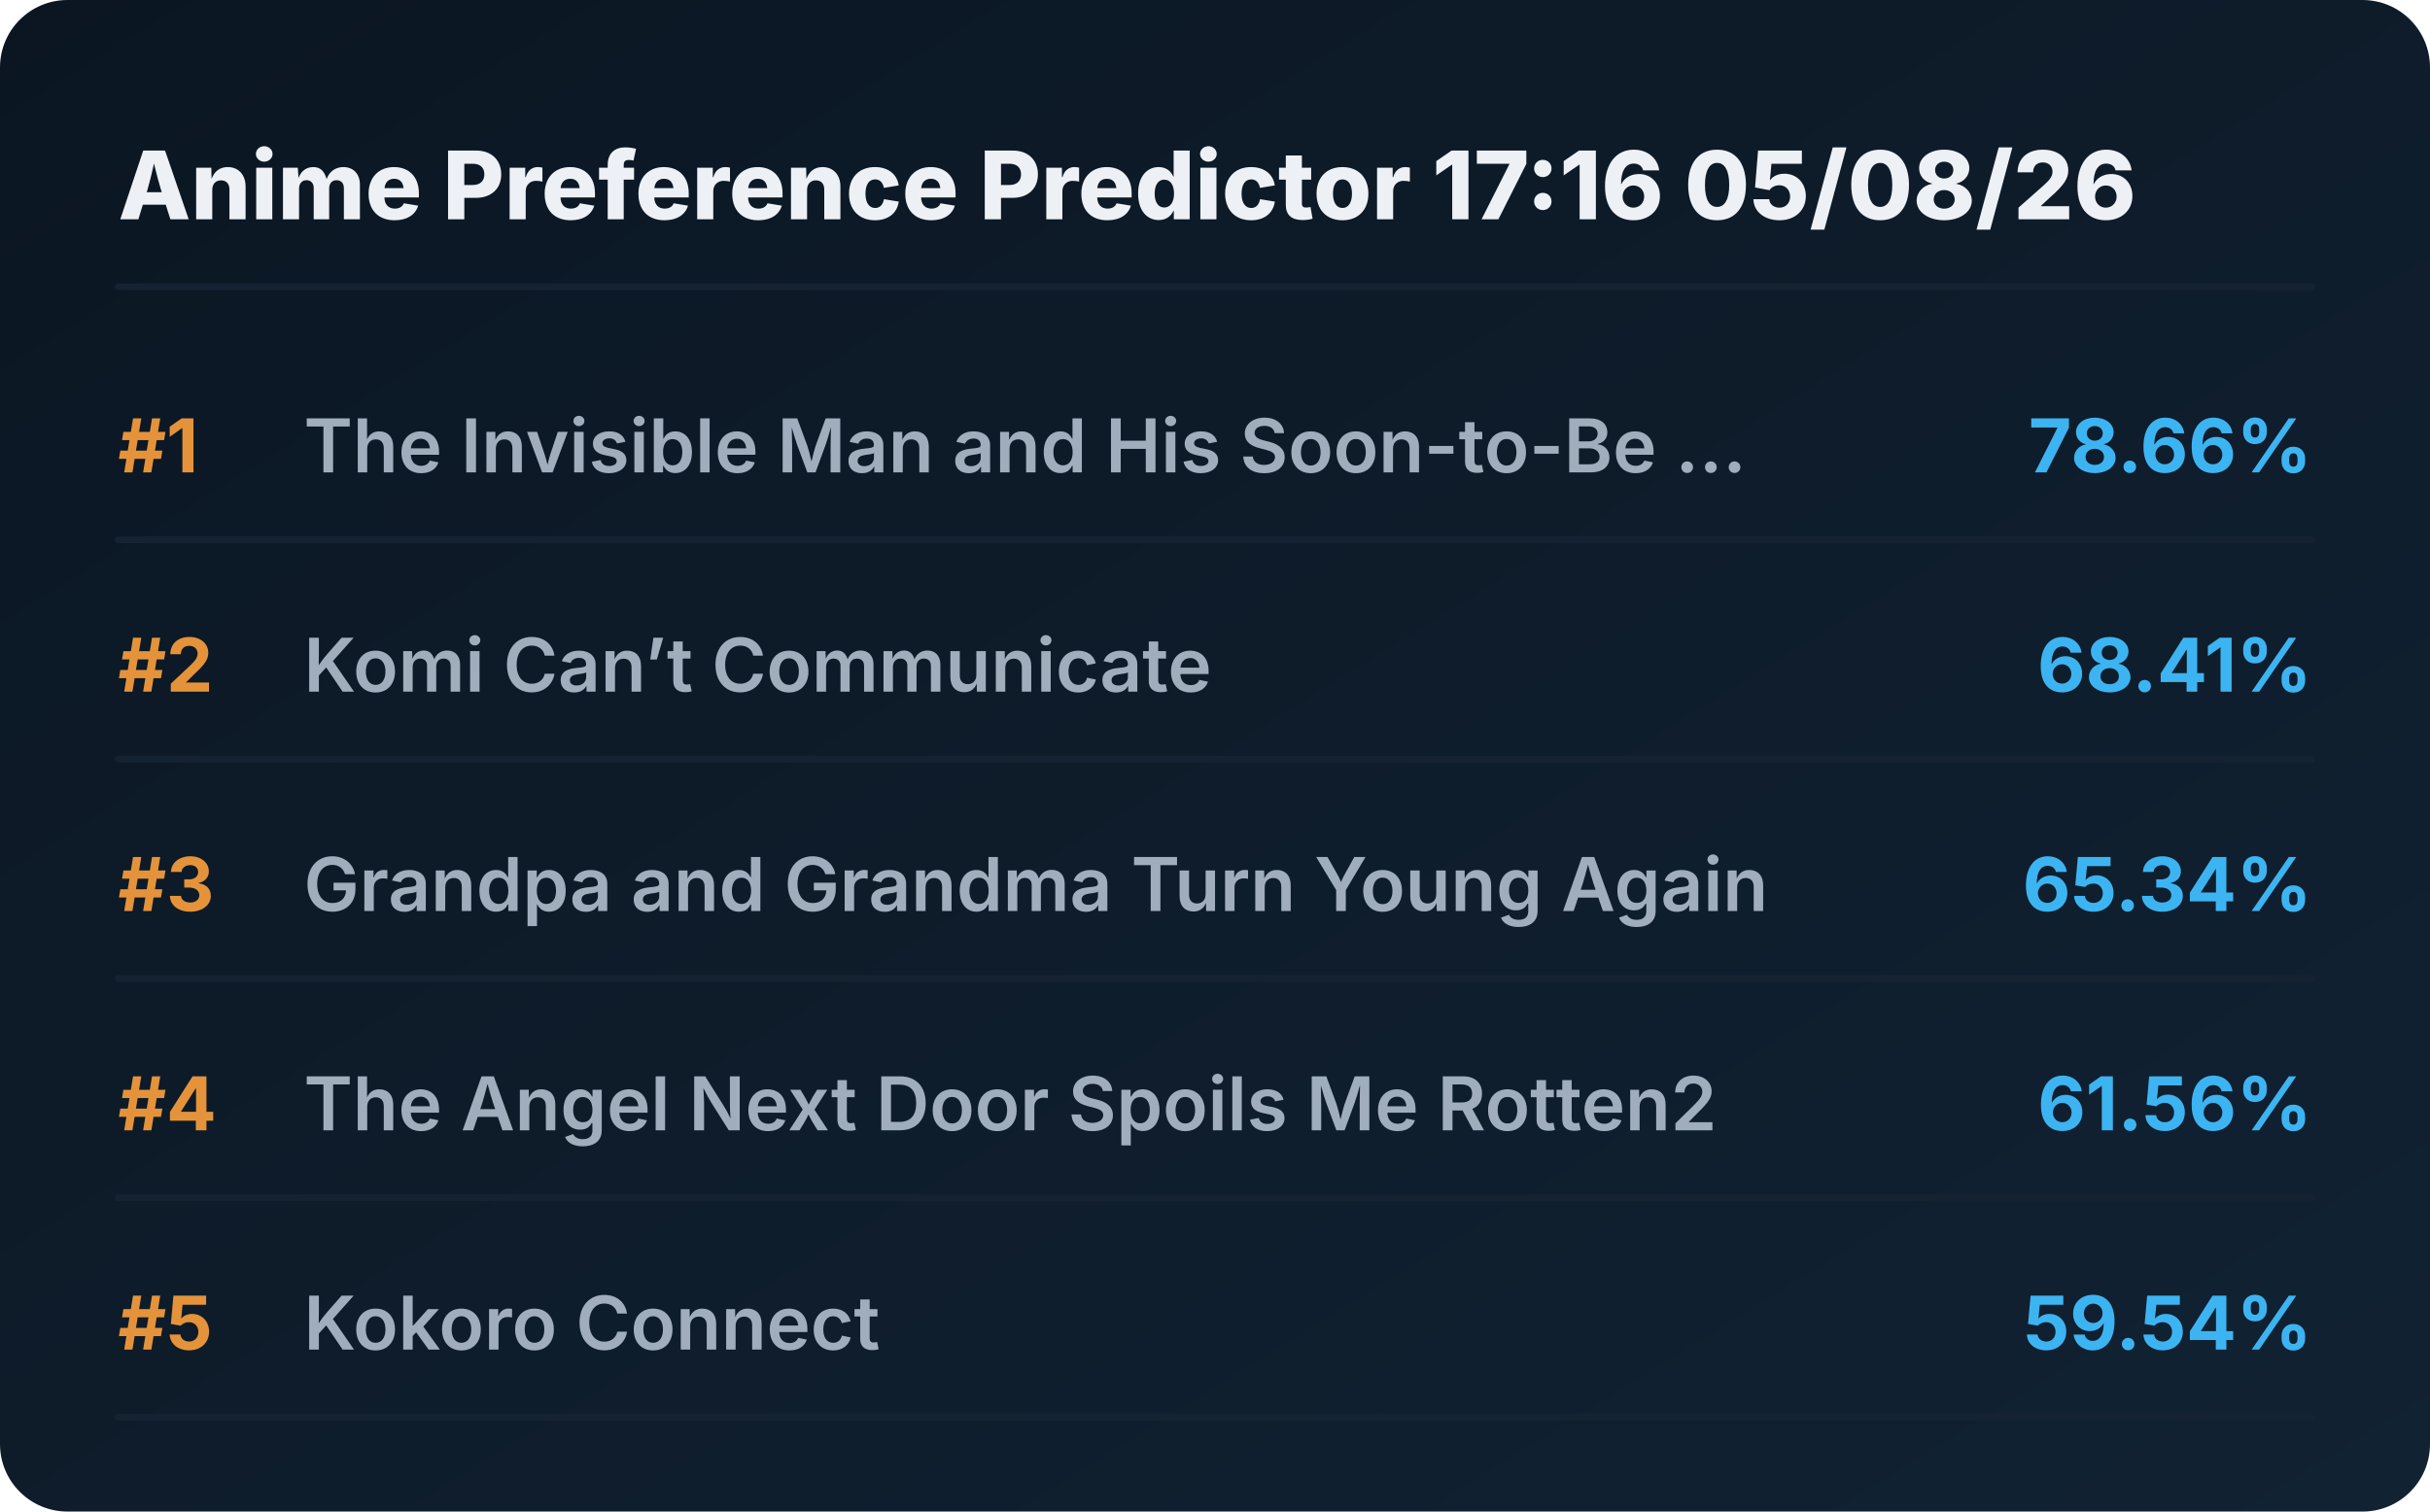
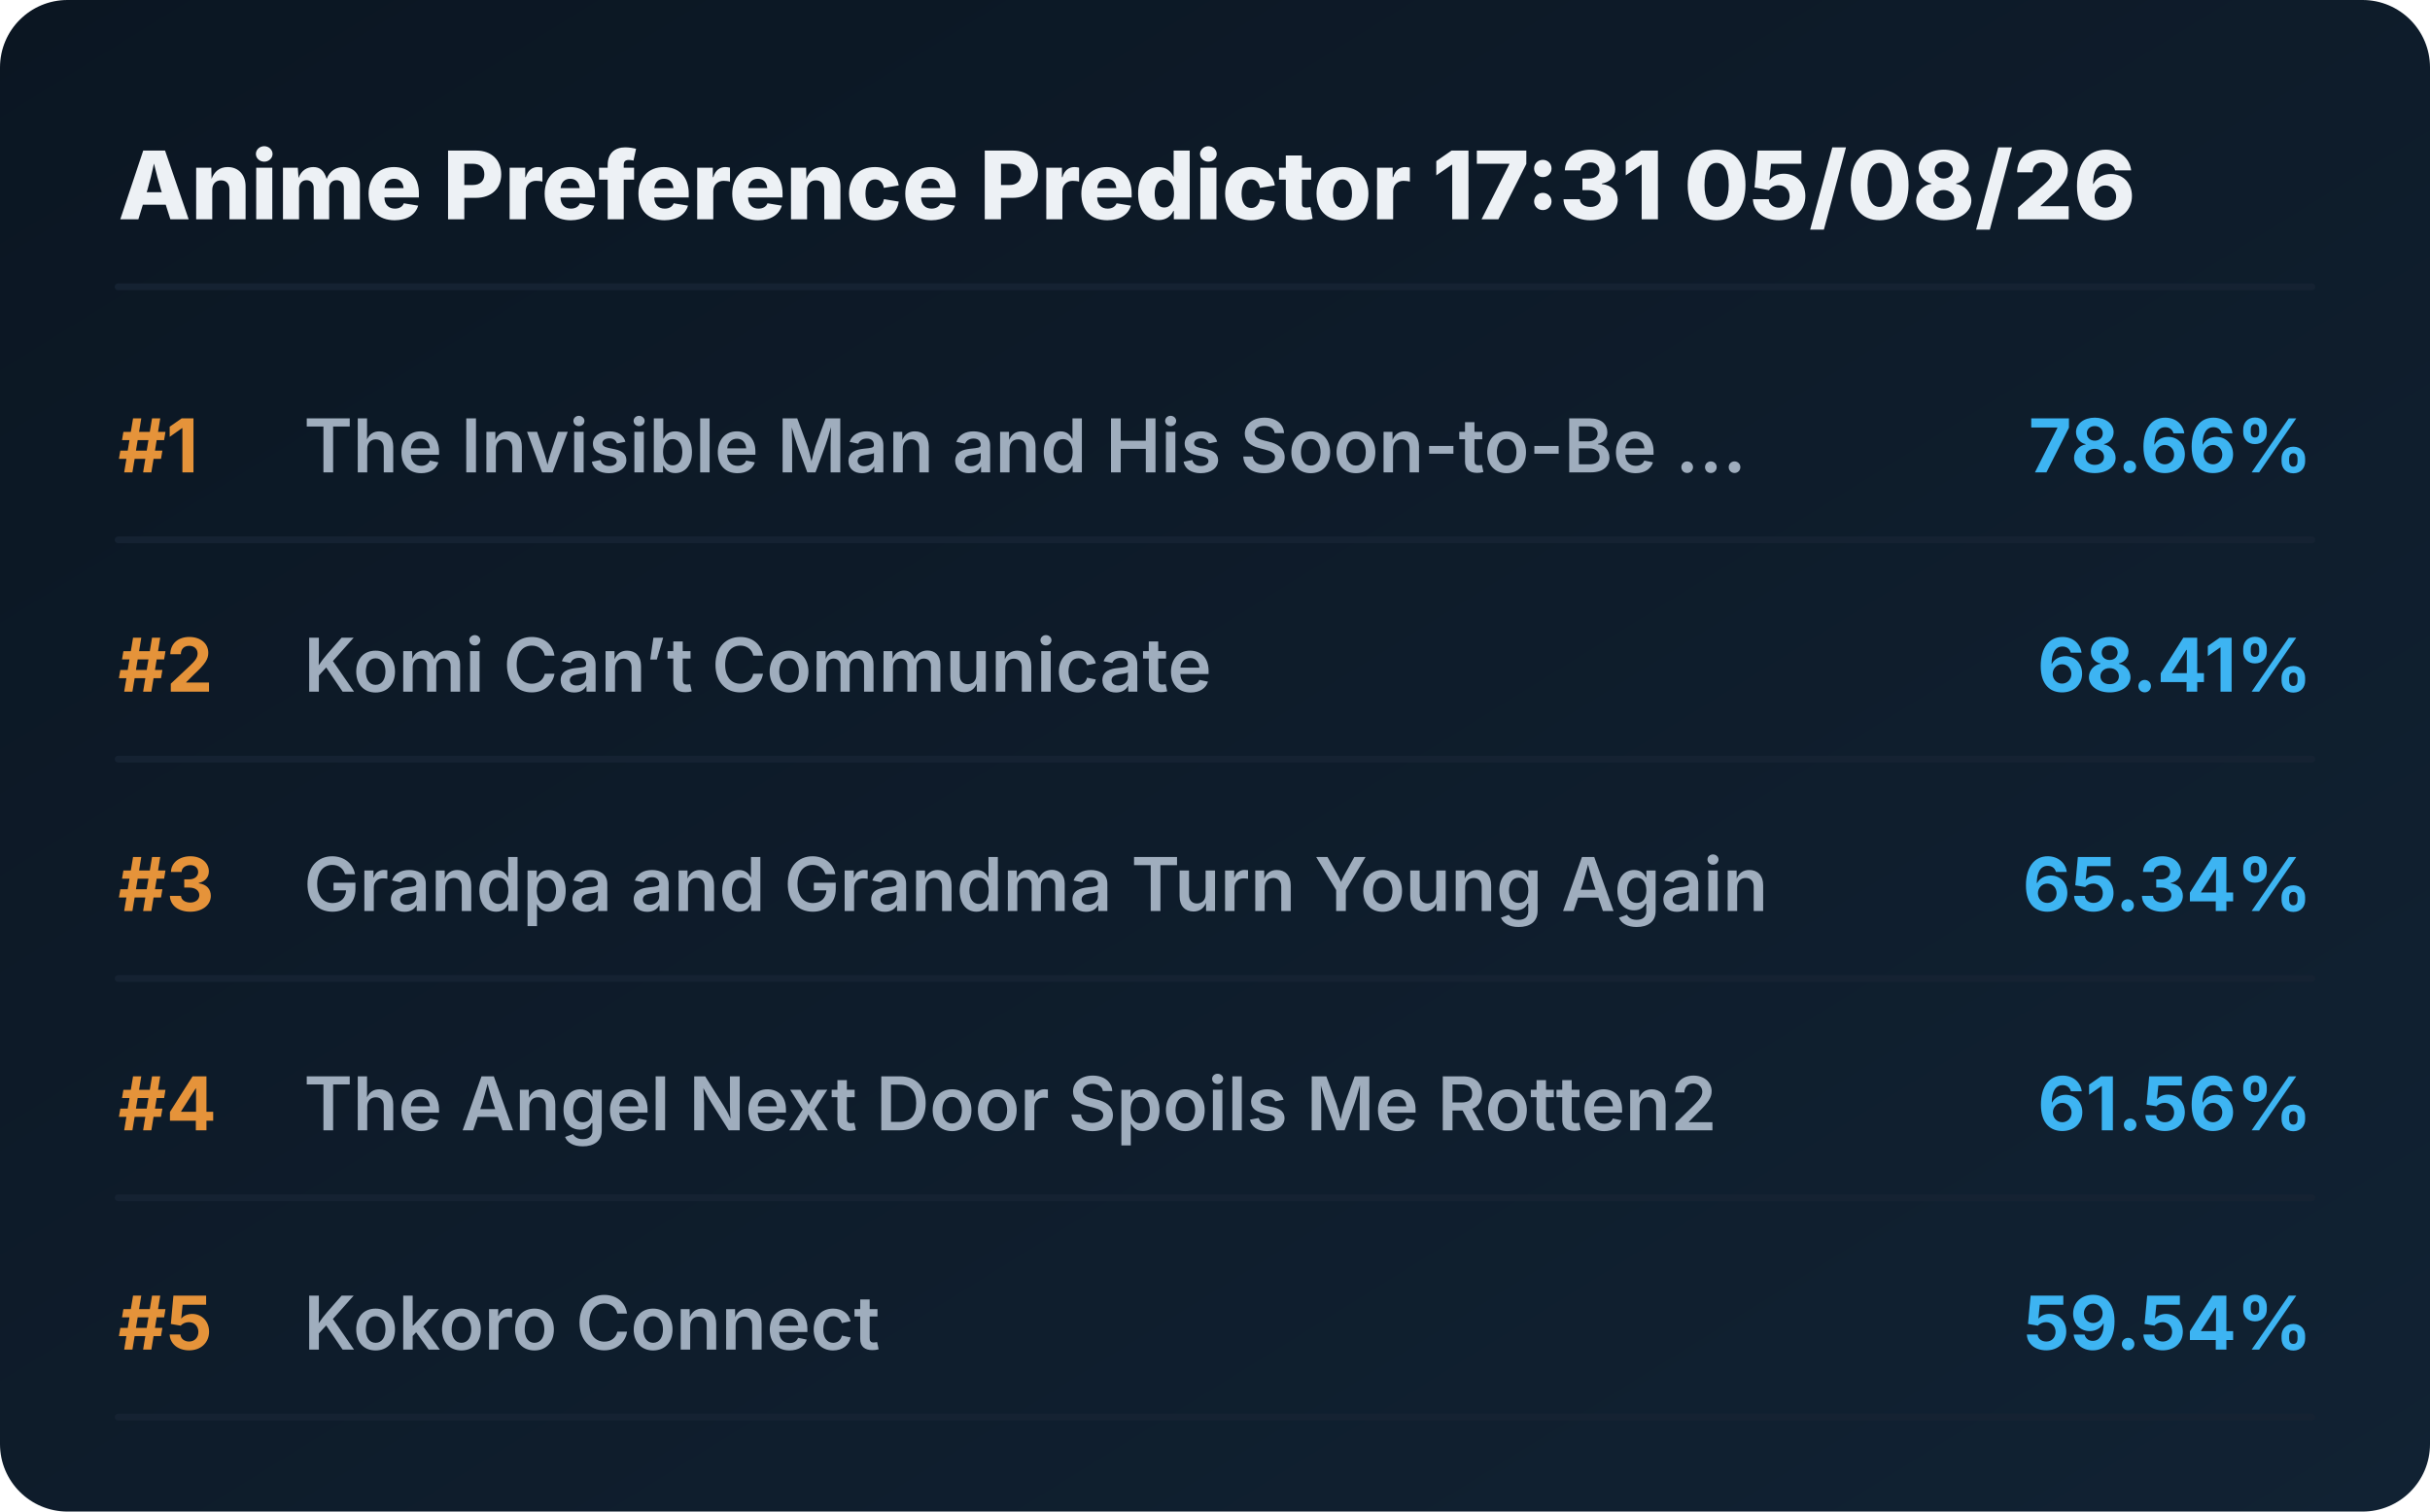
<svg xmlns="http://www.w3.org/2000/svg" viewBox="0 0 720 448" preserveAspectRatio="xMidYMid meet" style="width: 100%; height: auto; max-width: 720px;">
  <defs>
    <linearGradient id="boxGrad" x1="0%" y1="0%" x2="100%" y2="100%">
      <stop offset="0%" stop-color="#0b1622" />
      <stop offset="100%" stop-color="#112233" />
    </linearGradient>
    <clipPath id="titleClip">
      <rect x="90" y="0" width="510" height="100%" />
    </clipPath>
  </defs>
  <style>
    .bg { fill: url(#boxGrad); rx: 20px; }
    .header { font-family: 'Overpass', 'Inter', system-ui, sans-serif; font-weight: 800; font-size: 28px; fill: #edf1f5; }
    .rank { font-family: 'Overpass', 'Inter', system-ui, sans-serif; font-weight: 700; font-size: 22px; fill: #e5933a; }
    .title { font-family: 'Overpass', 'Inter', system-ui, sans-serif; font-weight: 600; font-size: 22px; fill: #9fadbd; }
    .score { font-family: 'Overpass', 'Inter', system-ui, sans-serif; font-weight: 700; font-size: 22px; fill: #3db4f2; }
    .line { stroke: #152232; stroke-width: 2; stroke-linecap: round; }
  </style>
  <rect class="bg" width="720" height="448" />
-   <text x="35" y="65" class="header">Anime Preference Predictor 17:16 05/08/26</text>
+   <text x="35" y="65" class="header">Anime Preference Predictor 17:31 05/08/26</text>
  <line x1="35" y1="85" x2="685" y2="85" class="line" />
  <g transform="translate(0, 0)">
    <text x="35" y="140" class="rank">#1</text>
    <text x="90" y="140" class="title">The Invisible Man and His Soon-to-Be ...</text>
    <text x="685" y="140" class="score" text-anchor="end">78.66%</text>
    <line x1="35" y1="160" x2="685" y2="160" class="line" />
  </g>
  <g transform="translate(0, 65)">
    <text x="35" y="140" class="rank">#2</text>
    <text x="90" y="140" class="title">Komi Can’t Communicate</text>
    <text x="685" y="140" class="score" text-anchor="end">68.41%</text>
    <line x1="35" y1="160" x2="685" y2="160" class="line" />
  </g>
  <g transform="translate(0, 130)">
    <text x="35" y="140" class="rank">#3</text>
    <text x="90" y="140" class="title">Grandpa and Grandma Turn Young Again</text>
    <text x="685" y="140" class="score" text-anchor="end">65.34%</text>
    <line x1="35" y1="160" x2="685" y2="160" class="line" />
  </g>
  <g transform="translate(0, 195)">
    <text x="35" y="140" class="rank">#4</text>
    <text x="90" y="140" class="title">The Angel Next Door Spoils Me Rotten2</text>
    <text x="685" y="140" class="score" text-anchor="end">61.56%</text>
    <line x1="35" y1="160" x2="685" y2="160" class="line" />
  </g>
  <g transform="translate(0, 260)">
    <text x="35" y="140" class="rank">#5</text>
    <text x="90" y="140" class="title">Kokoro Connect</text>
    <text x="685" y="140" class="score" text-anchor="end">59.54%</text>
    <line x1="35" y1="160" x2="685" y2="160" class="line" />
  </g>
</svg>
